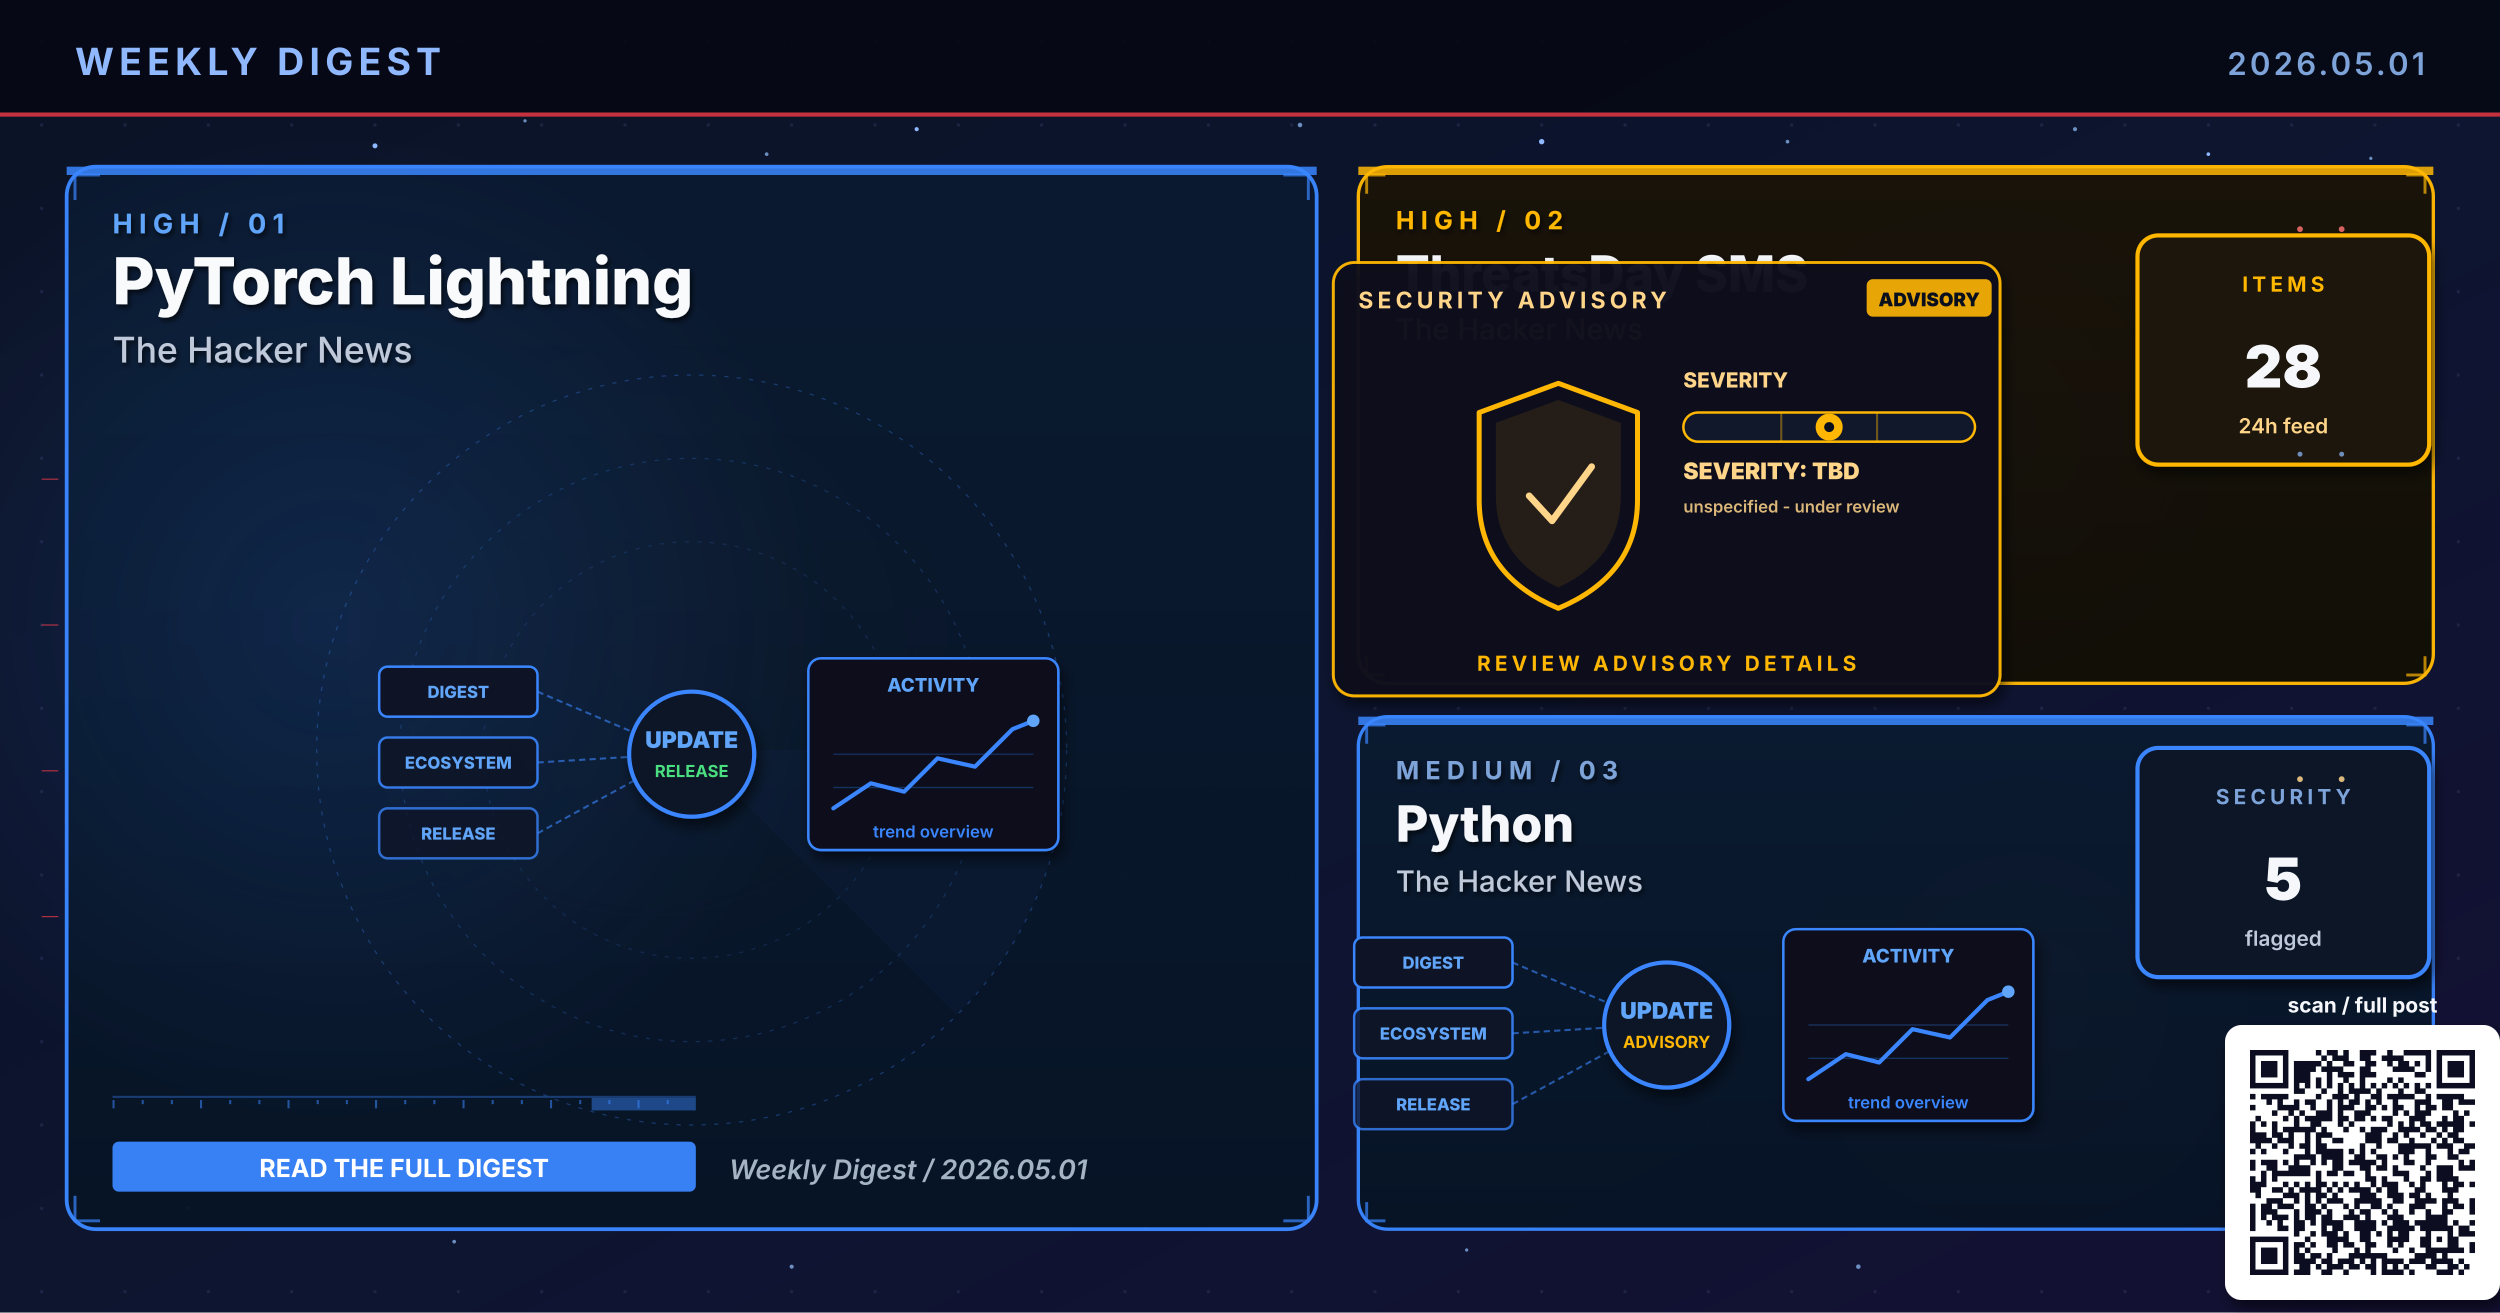
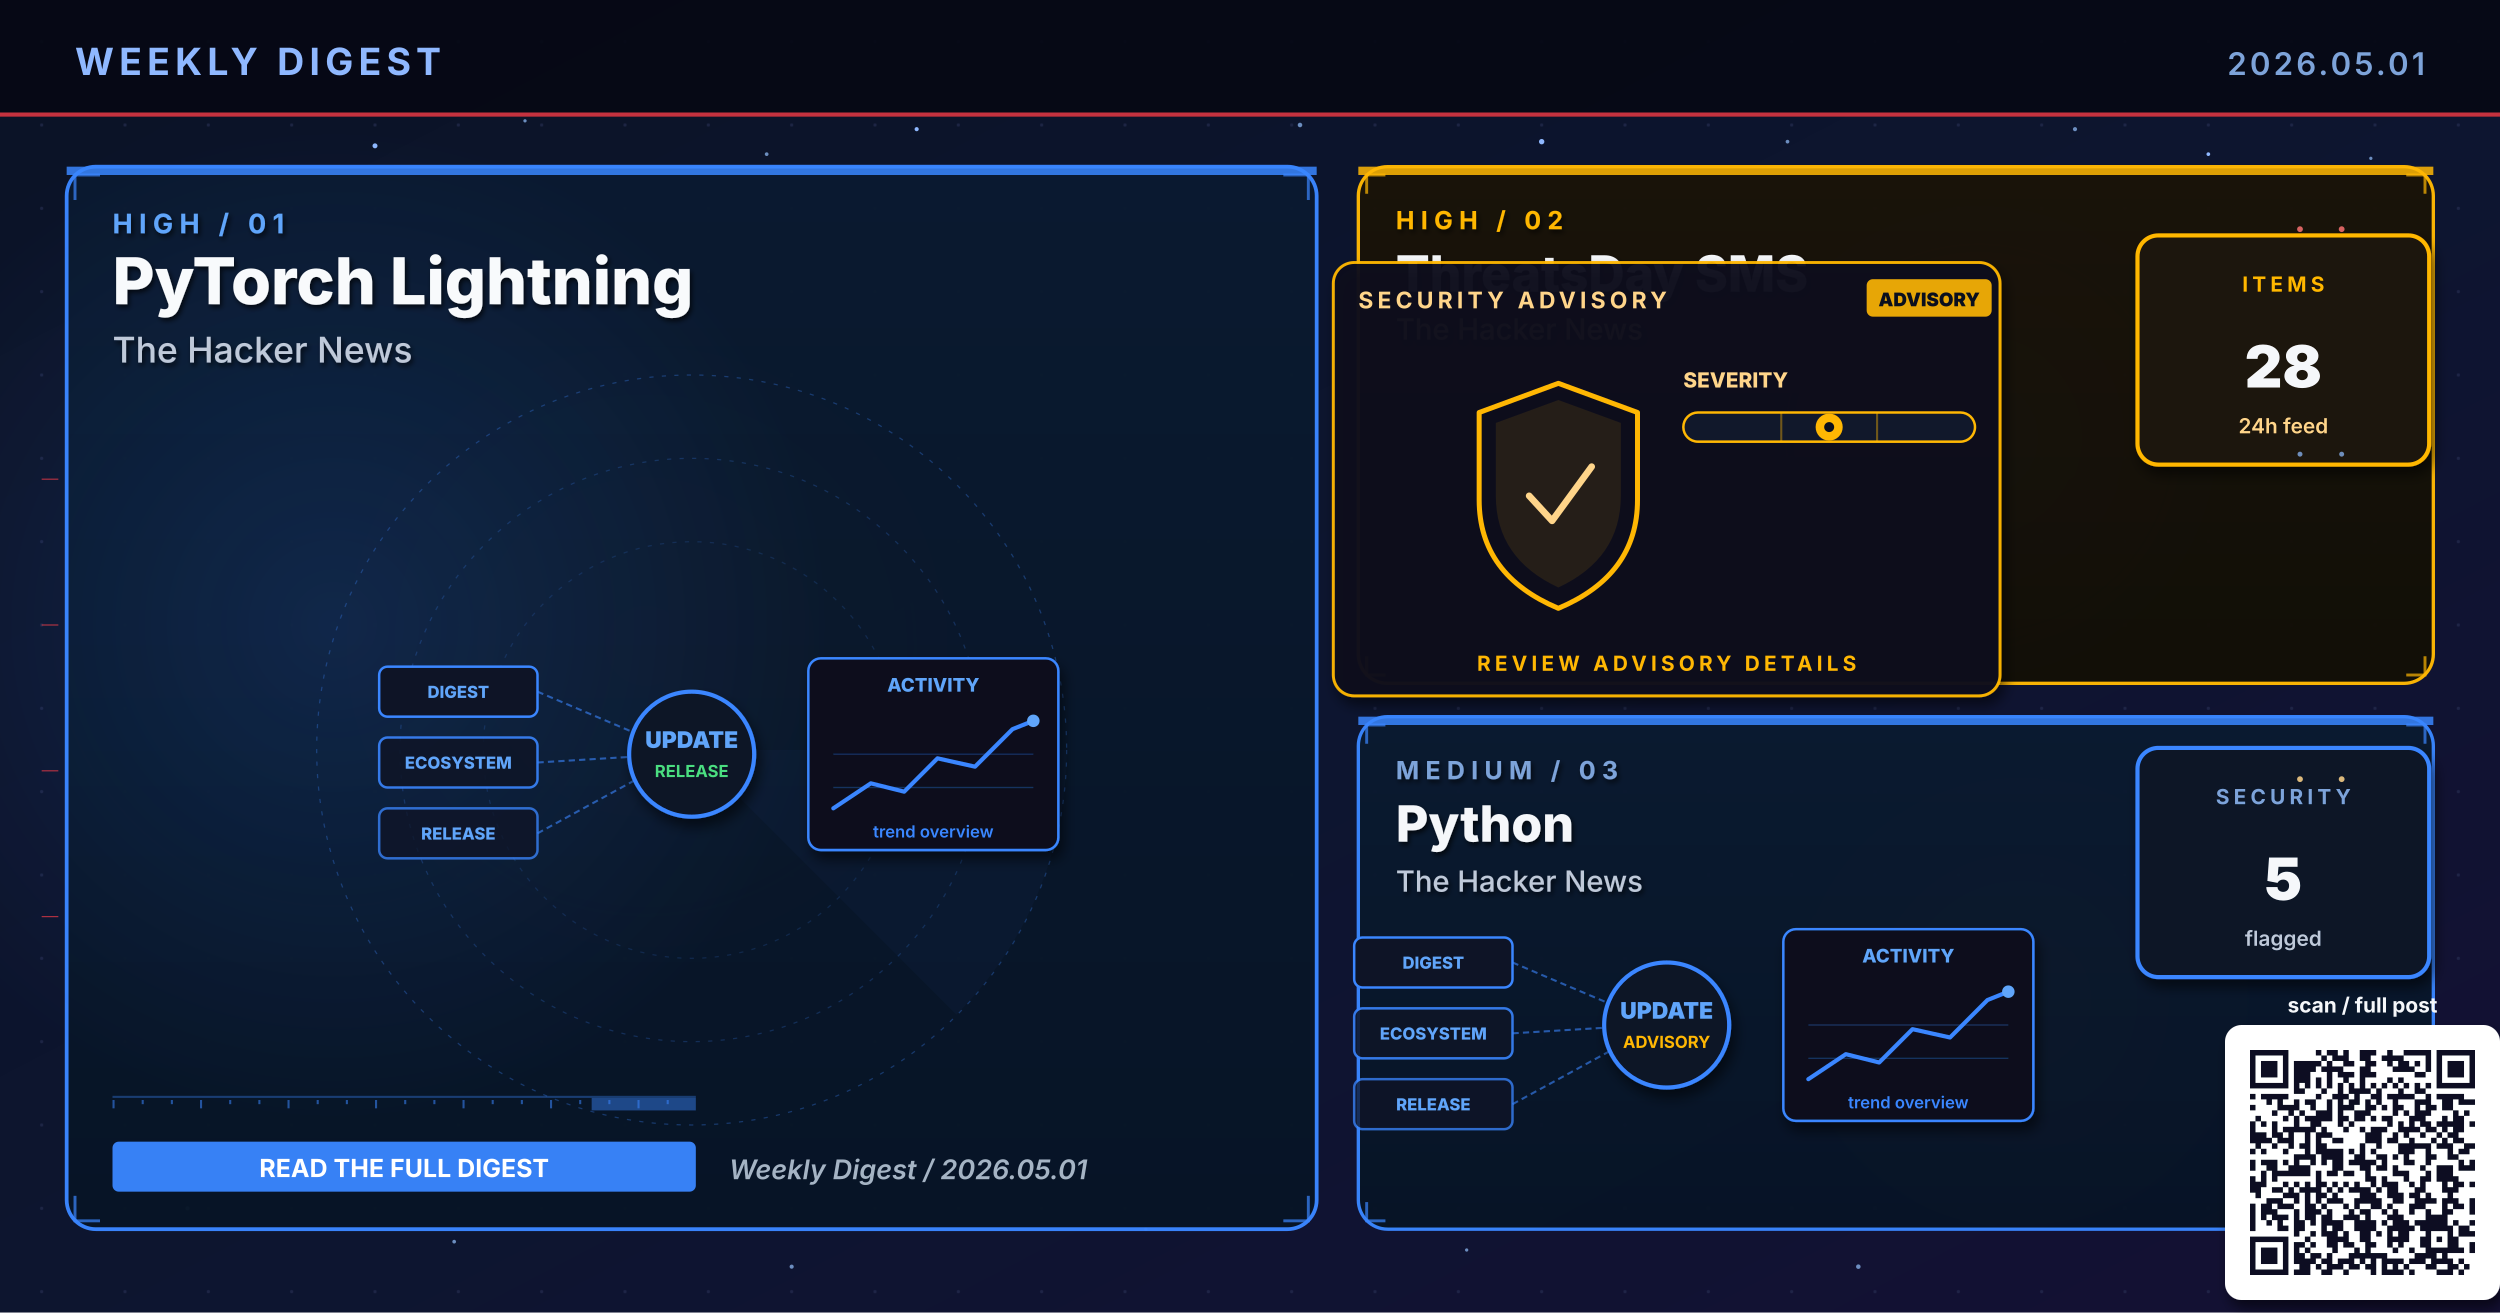
<svg xmlns="http://www.w3.org/2000/svg" viewBox="0 0 1200 630" width="1200" height="630" role="img" aria-label="Weekly digest cover 2026.05.01: PyTorch Lightning, ThreatsDay SMS, Python">
  <defs>
    <linearGradient id="bgSpread" x1="0%" y1="0%" x2="100%" y2="100%">
      <stop offset="0%" stop-color="#0B1326" />
      <stop offset="55%" stop-color="#0D1530" />
      <stop offset="100%" stop-color="#141034" />
    </linearGradient>
    <linearGradient id="heroPanel" x1="0%" y1="0%" x2="0%" y2="100%">
      <stop offset="0%" stop-color="#1A0A08" />
      <stop offset="100%" stop-color="#110608" />
    </linearGradient>
    <linearGradient id="heroPanelBlue" x1="0%" y1="0%" x2="0%" y2="100%">
      <stop offset="0%" stop-color="#0A1A30" />
      <stop offset="100%" stop-color="#071426" />
    </linearGradient>
    <linearGradient id="heroPanelAmber" x1="0%" y1="0%" x2="0%" y2="100%">
      <stop offset="0%" stop-color="#1A1208" />
      <stop offset="100%" stop-color="#120E06" />
    </linearGradient>
    <linearGradient id="heroPanelGreen" x1="0%" y1="0%" x2="0%" y2="100%">
      <stop offset="0%" stop-color="#08160E" />
      <stop offset="100%" stop-color="#04100A" />
    </linearGradient>
    <linearGradient id="heroPanelPurple" x1="0%" y1="0%" x2="0%" y2="100%">
      <stop offset="0%" stop-color="#110629" />
      <stop offset="100%" stop-color="#0A0418" />
    </linearGradient>
    <radialGradient id="hotRed" cx="50%" cy="50%" r="50%">
      <stop offset="0%" stop-color="#E63946" stop-opacity="0.6" />
      <stop offset="100%" stop-color="#E63946" stop-opacity="0" />
    </radialGradient>
    <radialGradient id="hotBlue" cx="50%" cy="50%" r="50%">
      <stop offset="0%" stop-color="#3A86FF" stop-opacity="0.5" />
      <stop offset="100%" stop-color="#3A86FF" stop-opacity="0" />
    </radialGradient>
    <radialGradient id="hotAmber" cx="50%" cy="50%" r="50%">
      <stop offset="0%" stop-color="#FFB703" stop-opacity="0.45" />
      <stop offset="100%" stop-color="#FFB703" stop-opacity="0" />
    </radialGradient>
    <radialGradient id="hotGreen" cx="50%" cy="50%" r="50%">
      <stop offset="0%" stop-color="#4ADE80" stop-opacity="0.45" />
      <stop offset="100%" stop-color="#4ADE80" stop-opacity="0" />
    </radialGradient>
    <radialGradient id="hotPurple" cx="50%" cy="50%" r="50%">
      <stop offset="0%" stop-color="#A78BFA" stop-opacity="0.45" />
      <stop offset="100%" stop-color="#A78BFA" stop-opacity="0" />
    </radialGradient>
    <pattern id="envGrid" x="0" y="0" width="40" height="40" patternUnits="userSpaceOnUse">
      <circle cx="20" cy="20" r="0.8" fill="#2A3256" opacity="0.55" />
    </pattern>
    <filter id="softShadow" x="-10%" y="-10%" width="130%" height="130%">
      <feGaussianBlur in="SourceAlpha" stdDeviation="3" />
      <feOffset dx="2" dy="4" />
      <feComponentTransfer>
        <feFuncA type="linear" slope="0.55" />
      </feComponentTransfer>
      <feMerge>
        <feMergeNode />
        <feMergeNode in="SourceGraphic" />
      </feMerge>
    </filter>
    <filter id="textShadow" x="-10%" y="-10%" width="130%" height="130%">
      <feGaussianBlur in="SourceAlpha" stdDeviation="1.2" />
      <feOffset dx="1" dy="1.5" />
      <feComponentTransfer>
        <feFuncA type="linear" slope="0.7" />
      </feComponentTransfer>
      <feMerge>
        <feMergeNode />
        <feMergeNode in="SourceGraphic" />
      </feMerge>
    </filter>
  </defs>
  <rect width="1200" height="630" fill="url(#bgSpread)" />
  <rect width="1200" height="630" fill="url(#envGrid)" />
  <circle cx="310" cy="310" r="160" fill="url(#hotRed)">
    <animate attributeName="opacity" values="0.6;1;0.6" dur="5.8s" repeatCount="indefinite" />
  </circle>
  <circle cx="950" cy="210" r="120" fill="url(#hotBlue)">
    <animate attributeName="opacity" values="0.45;0.85;0.45" dur="6.4s" repeatCount="indefinite" />
  </circle>
  <circle cx="970" cy="480" r="110" fill="url(#hotAmber)">
    <animate attributeName="opacity" values="0.4;0.75;0.4" dur="7.1s" repeatCount="indefinite" />
  </circle>
  <g fill="#8FB8FF">
    <circle cx="180" cy="70" r="1.2">
      <animate attributeName="opacity" values="0.2;1;0.2" dur="3.4s" repeatCount="indefinite" />
    </circle>
    <circle cx="440" cy="62" r="1">
      <animate attributeName="opacity" values="0.2;0.9;0.2" dur="4.2s" repeatCount="indefinite" />
    </circle>
    <circle cx="740" cy="68" r="1.3">
      <animate attributeName="opacity" values="0.25;1;0.25" dur="3.9s" repeatCount="indefinite" />
    </circle>
    <circle cx="1060" cy="74" r="0.9">
      <animate attributeName="opacity" values="0.2;0.85;0.2" dur="5.1s" repeatCount="indefinite" />
    </circle>
    <circle cx="90" cy="580" r="1">
      <animate attributeName="opacity" values="0.15;0.8;0.15" dur="4.7s" repeatCount="indefinite" />
    </circle>
    <circle cx="550" cy="590" r="0.8">
      <animate attributeName="opacity" values="0.2;0.75;0.2" dur="3.6s" begin="0.5s" repeatCount="indefinite" />
    </circle>
  </g>
  <g fill="#7DA3D9" opacity="0.85">
    <circle cx="252" cy="58" r="0.8">
      <animate attributeName="opacity" values="0.15;0.7;0.15" dur="4.3s" repeatCount="indefinite" />
    </circle>
    <circle cx="368" cy="74" r="0.9">
      <animate attributeName="opacity" values="0.2;0.85;0.2" dur="3.8s" begin="0.4s" repeatCount="indefinite" />
    </circle>
    <circle cx="624" cy="60" r="1.1">
      <animate attributeName="opacity" values="0.25;0.95;0.25" dur="4.5s" repeatCount="indefinite" />
    </circle>
    <circle cx="858" cy="68" r="0.9">
      <animate attributeName="opacity" values="0.2;0.8;0.2" dur="3.6s" begin="0.6s" repeatCount="indefinite" />
    </circle>
    <circle cx="996" cy="62" r="1.0">
      <animate attributeName="opacity" values="0.2;0.9;0.2" dur="4.0s" begin="0.2s" repeatCount="indefinite" />
    </circle>
    <circle cx="1138" cy="76" r="0.8">
      <animate attributeName="opacity" values="0.15;0.7;0.15" dur="5.2s" begin="0.5s" repeatCount="indefinite" />
    </circle>
    <circle cx="218" cy="596" r="0.9">
      <animate attributeName="opacity" values="0.18;0.75;0.18" dur="4.6s" begin="0.3s" repeatCount="indefinite" />
    </circle>
    <circle cx="380" cy="608" r="1.0">
      <animate attributeName="opacity" values="0.2;0.85;0.2" dur="3.9s" begin="0.7s" repeatCount="indefinite" />
    </circle>
    <circle cx="704" cy="600" r="0.8">
      <animate attributeName="opacity" values="0.18;0.7;0.18" dur="4.2s" begin="0.4s" repeatCount="indefinite" />
    </circle>
    <circle cx="892" cy="608" r="1.1">
      <animate attributeName="opacity" values="0.22;0.9;0.22" dur="4.7s" begin="0.6s" repeatCount="indefinite" />
    </circle>
    <circle cx="1078" cy="600" r="0.9">
      <animate attributeName="opacity" values="0.2;0.85;0.2" dur="3.6s" begin="0.8s" repeatCount="indefinite" />
    </circle>
  </g>
  <rect x="0" y="0" width="1200" height="56" fill="#050813" opacity="0.92" />
  <text x="36" y="36" font-family="Inter, Helvetica, Arial, sans-serif" font-size="18" font-weight="700" fill="#8FB8FF" letter-spacing="2.5">WEEKLY DIGEST</text>
  <text x="1164" y="36" font-family="Inter, Helvetica, Arial, sans-serif" font-size="15" font-weight="600" fill="#7DA3D9" letter-spacing="1.5" text-anchor="end">2026.05.01</text>
  <rect x="0" y="54" width="1200" height="2" fill="#E63946" opacity="0.85">
    <animate attributeName="opacity" values="0.4;1;0.4" dur="4.8s" repeatCount="indefinite" />
  </rect>
  <rect x="32" y="80" width="600" height="510" rx="14" ry="14" fill="url(#heroPanelBlue)" stroke="#3A86FF" stroke-width="1.8" opacity="0.98" />
  <circle cx="160" cy="300" r="240" fill="url(#hotBlue)" opacity="0.28" />
  <rect x="32" y="80" width="600" height="4" fill="#3A86FF" opacity="0.85">
    <animate attributeName="opacity" values="0.5;1;0.5" dur="3.4s" repeatCount="indefinite" />
  </rect>
  <g filter="url(#textShadow)">
    <text x="54" y="112" font-family="Inter, Helvetica, Arial, sans-serif" font-size="13" font-weight="700" fill="#60A5FA" letter-spacing="3">HIGH  /  01</text>
    <text x="54" y="146" font-family="Inter, Helvetica, Arial, sans-serif" font-size="31" font-weight="800" fill="#F8FAFC">PyTorch Lightning</text>
    <text x="54" y="174" font-family="Inter, Helvetica, Arial, sans-serif" font-size="17" font-weight="500" fill="#BFC9D9">The Hacker News</text>
  </g>
  <g transform="translate(332,360)" opacity="0.32">
    <circle r="180" fill="none" stroke="#3A86FF" stroke-width="0.6" stroke-dasharray="2 4" />
    <circle r="140" fill="none" stroke="#3A86FF" stroke-width="0.6" stroke-dasharray="2 4" opacity="0.7" />
    <circle r="100" fill="none" stroke="#3A86FF" stroke-width="0.6" stroke-dasharray="2 4" opacity="0.5" />
    <g>
      <path d="M0 0 L180 0 A180 180 0 0 1 127 127 Z" fill="#3A86FF" opacity="0.10" />
      <animateTransform attributeName="transform" type="rotate" from="0" to="360" dur="14s" repeatCount="indefinite" />
    </g>
  </g>
  <g stroke="#3A86FF" stroke-width="1.4" fill="none" opacity="0.7">
    <path d="M36 96 L36 84 L48 84" />
    <path d="M616 84 L628 84 L628 96" />
    <path d="M36 574 L36 586 L48 586" />
    <path d="M616 586 L628 586 L628 574" />
  </g>
  <g>
    <rect x="54" y="526" width="280" height="1" fill="#3A86FF" opacity="0.35" />
    <rect x="54" y="528" width="1" height="4" fill="#3A86FF" opacity="0.55" />
    <rect x="68" y="528" width="1" height="2" fill="#3A86FF" opacity="0.55" />
    <rect x="82" y="528" width="1" height="2" fill="#3A86FF" opacity="0.55" />
    <rect x="96" y="528" width="1" height="4" fill="#3A86FF" opacity="0.55" />
    <rect x="110" y="528" width="1" height="2" fill="#3A86FF" opacity="0.55" />
    <rect x="124" y="528" width="1" height="2" fill="#3A86FF" opacity="0.55" />
    <rect x="138" y="528" width="1" height="4" fill="#3A86FF" opacity="0.55" />
    <rect x="152" y="528" width="1" height="2" fill="#3A86FF" opacity="0.55" />
    <rect x="166" y="528" width="1" height="2" fill="#3A86FF" opacity="0.55" />
    <rect x="180" y="528" width="1" height="4" fill="#3A86FF" opacity="0.55" />
    <rect x="194" y="528" width="1" height="2" fill="#3A86FF" opacity="0.55" />
    <rect x="208" y="528" width="1" height="2" fill="#3A86FF" opacity="0.55" />
    <rect x="222" y="528" width="1" height="4" fill="#3A86FF" opacity="0.55" />
    <rect x="236" y="528" width="1" height="2" fill="#3A86FF" opacity="0.55" />
    <rect x="250" y="528" width="1" height="2" fill="#3A86FF" opacity="0.55" />
    <rect x="264" y="528" width="1" height="4" fill="#3A86FF" opacity="0.55" />
    <rect x="278" y="528" width="1" height="2" fill="#3A86FF" opacity="0.55" />
    <rect x="292" y="528" width="1" height="2" fill="#3A86FF" opacity="0.55" />
    <rect x="306" y="528" width="1" height="4" fill="#3A86FF" opacity="0.55" />
    <rect x="320" y="528" width="1" height="2" fill="#3A86FF" opacity="0.55" />
    <rect x="284" y="527" width="50" height="6" fill="#3A86FF" opacity="0.45">
      <animate attributeName="x" values="54;284;54" dur="6.4s" repeatCount="indefinite" />
      <animate attributeName="opacity" values="0.2;0.7;0.2" dur="6.4s" repeatCount="indefinite" />
    </rect>
  </g>
  <g transform="translate(332,360)">
    <g font-family="Inter, monospace" font-size="8" font-weight="800">
      <g transform="translate(-150,-40)">
        <rect x="0" y="0" width="76" height="24" rx="4" fill="#0E1426" stroke="#3A86FF" stroke-width="1.2" />
        <text x="38" y="15" text-anchor="middle" fill="#60A5FA">DIGEST</text>
      </g>
      <g transform="translate(-150,-6)">
        <rect x="0" y="0" width="76" height="24" rx="4" fill="#0E1426" stroke="#3A86FF" stroke-width="1.2" opacity="0.88" />
        <text x="38" y="15" text-anchor="middle" fill="#60A5FA">ECOSYSTEM</text>
      </g>
      <g transform="translate(-150,28)">
        <rect x="0" y="0" width="76" height="24" rx="4" fill="#0E1426" stroke="#3A86FF" stroke-width="1.2" opacity="0.76" />
        <text x="38" y="15" text-anchor="middle" fill="#60A5FA">RELEASE</text>
      </g>
    </g>
    <g stroke="#3A86FF" stroke-width="1" stroke-dasharray="3 2" fill="none" opacity="0.6">
      <line x1="-74" y1="-28" x2="-8" y2="0" />
      <line x1="-74" y1="6" x2="-8" y2="2" />
      <line x1="-74" y1="40" x2="-8" y2="4" />
    </g>
    <g fill="#60A5FA">
      <circle r="2">
        <animateMotion path="M-74 -28 L-8 0" dur="2.2s" repeatCount="indefinite" />
      </circle>
      <circle r="2">
        <animateMotion path="M-74 6 L-8 2" dur="2s" begin="0.4s" repeatCount="indefinite" />
      </circle>
      <circle r="2">
        <animateMotion path="M-74 40 L-8 4" dur="2.4s" begin="0.8s" repeatCount="indefinite" />
      </circle>
    </g>
    <circle cx="0" cy="2" r="30" fill="#0A1326" stroke="#3A86FF" stroke-width="2" filter="url(#softShadow)">
      <animate attributeName="r" values="28;33;28" dur="3.4s" repeatCount="indefinite" />
    </circle>
    <text x="0" y="-1" text-anchor="middle" font-family="Inter, monospace" font-size="11" font-weight="900" fill="#60A5FA">UPDATE</text>
    <text x="0" y="13" text-anchor="middle" font-family="Inter, monospace" font-size="8" font-weight="700" fill="#4ADE80">RELEASE</text>
    <g transform="translate(56,-44)" filter="url(#softShadow)">
      <rect x="0" y="0" width="120" height="92" rx="6" fill="#0A0F1E" stroke="#3A86FF" stroke-width="1.2" />
      <text x="60" y="16" text-anchor="middle" font-family="Inter, monospace" font-size="9" font-weight="800" fill="#60A5FA">ACTIVITY</text>
      <polyline points="12,72 30,60 46,64 62,48 80,52 98,34 108,30" fill="none" stroke="#3A86FF" stroke-width="2" stroke-linecap="round" stroke-linejoin="round" />
      <circle cx="108" cy="30" r="3" fill="#60A5FA">
        <animate attributeName="opacity" values="0.5;1;0.5" dur="2s" repeatCount="indefinite" />
      </circle>
      <g stroke="#3A86FF" stroke-width="0.6" opacity="0.3">
        <line x1="12" y1="46" x2="108" y2="46" />
        <line x1="12" y1="62" x2="108" y2="62" />
      </g>
      <text x="60" y="86" text-anchor="middle" font-family="Inter, monospace" font-size="8" font-weight="600" fill="#3A86FF">trend overview</text>
    </g>
  </g>
  <g transform="translate(54,548)">
    <rect x="0" y="0" width="280" height="24" rx="3" fill="#3A86FF" opacity="0.95" />
    <text x="140" y="17" text-anchor="middle" font-family="Inter, Helvetica, Arial, sans-serif" font-size="12" font-weight="700" fill="#FFFFFF">READ THE FULL DIGEST</text>
  </g>
  <text x="350" y="566" font-family="Inter, Helvetica, Arial, sans-serif" font-size="13" font-weight="600" fill="#A5B4C4" font-style="italic">Weekly Digest  /  2026.05.01</text>
  <rect x="652" y="80" width="516" height="248" rx="14" ry="14" fill="url(#heroPanelAmber)" stroke="#FFB703" stroke-width="1.6" opacity="0.97" />
  <rect x="652" y="80" width="516" height="4" fill="#FFB703" opacity="0.85">
    <animate attributeName="opacity" values="0.5;1;0.5" dur="4.2s" repeatCount="indefinite" />
  </rect>
  <g filter="url(#textShadow)">
    <text x="670" y="110" font-family="Inter, Helvetica, Arial, sans-serif" font-size="12" font-weight="700" fill="#FFB703" letter-spacing="3">HIGH  /  02</text>
    <text x="670" y="140" font-family="Inter, Helvetica, Arial, sans-serif" font-size="24" font-weight="800" fill="#F5F7FA">ThreatsDay SMS</text>
    <text x="670" y="163" font-family="Inter, Helvetica, Arial, sans-serif" font-size="14" font-weight="500" fill="#FFD58A">The Hacker News</text>
  </g>
  <g stroke="#FFB703" stroke-width="1.4" fill="none" opacity="0.7">
    <path d="M656 93 L656 84 L665 84" />
    <path d="M1155 84 L1164 84 L1164 93" />
    <path d="M656 315 L656 324 L665 324" />
    <path d="M1155 324 L1164 324 L1164 315" />
  </g>
  <g transform="translate(800,230)">
    <g filter="url(#softShadow)">
      <rect x="-160" y="-104" width="320" height="208" rx="10" fill="#0A0F1E" stroke="#FFB703" stroke-width="1.4" opacity="0.95" />
    </g>
    <text x="-148" y="-82" font-family="Inter, Helvetica, Arial, sans-serif" font-size="11" font-weight="700" fill="#FFD58A" letter-spacing="2">SECURITY ADVISORY</text>
    <g transform="translate(96,-96)">
      <rect x="0" y="0" width="60" height="18" rx="3" fill="#FFB703" opacity="0.9" />
      <text x="30" y="13" text-anchor="middle" font-family="Inter, monospace" font-size="9" font-weight="900" fill="#0A0F1E">ADVISORY</text>
    </g>
    <g transform="translate(-92,-46)">
      <path d="M40 0 L78 14 L78 56 Q78 92 40 108 Q2 92 2 56 L2 14 Z" fill="none" stroke="#FFB703" stroke-width="2.4" stroke-linejoin="round">
        <animate attributeName="stroke-opacity" values="0.6;1;0.6" dur="3.2s" repeatCount="indefinite" />
      </path>
      <path d="M40 8 L70 19 L70 54 Q70 84 40 98 Q10 84 10 54 L10 19 Z" fill="#FFB703" opacity="0.10" />
      <path d="M26 54 L37 66 L56 40" fill="none" stroke="#FFD58A" stroke-width="3.2" stroke-linecap="round" stroke-linejoin="round">
        <animate attributeName="stroke-opacity" values="0.5;1;0.5" dur="2.4s" repeatCount="indefinite" />
      </path>
    </g>
    <g transform="translate(8,-44)">
      <text x="0" y="0" font-family="Inter, monospace" font-size="10" font-weight="800" fill="#FFD58A">SEVERITY</text>
      <rect x="0" y="12" width="140" height="14" rx="7" fill="#11182B" stroke="#FFB703" stroke-width="1.2" />
      <g stroke="#FFB703" stroke-width="1" opacity="0.4">
        <line x1="47" y1="12" x2="47" y2="26" />
        <line x1="93" y1="12" x2="93" y2="26" />
      </g>
      <g transform="translate(70,19)">
        <circle cx="0" cy="0" r="6.5" fill="#FFB703">
          <animate attributeName="opacity" values="0.7;1;0.7" dur="2.2s" repeatCount="indefinite" />
        </circle>
        <circle cx="0" cy="0" r="2.4" fill="#0A0F1E" />
      </g>
-       <text x="0" y="44" font-family="Inter, monospace" font-size="11" font-weight="900" fill="#FFD58A">SEVERITY: TBD</text>
-       <text x="0" y="60" font-family="Inter, monospace" font-size="8" font-weight="600" fill="#FFD58A" opacity="0.85">unspecified - under review</text>
    </g>
    <text x="0" y="92" text-anchor="middle" font-family="Inter, Helvetica, Arial, sans-serif" font-size="10" font-weight="700" fill="#FFB703" letter-spacing="2">REVIEW ADVISORY DETAILS</text>
  </g>
  <g transform="translate(1094,168)" filter="url(#softShadow)">
    <rect x="-68" y="-55" width="140" height="110" rx="10" fill="#1A1208" stroke="#FFB703" stroke-width="2" />
    <text x="2" y="-28" text-anchor="middle" font-family="Inter, Helvetica, Arial, sans-serif" font-size="10" font-weight="700" letter-spacing="2" fill="#FFB703">ITEMS</text>
    <text x="2" y="18" text-anchor="middle" font-family="Inter, Helvetica, Arial, sans-serif" font-size="28" font-weight="900" fill="#F5F7FA">28</text>
    <text x="2" y="40" text-anchor="middle" font-family="Inter, Helvetica, Arial, sans-serif" font-size="10" font-weight="600" fill="#FFD58A">24h feed</text>
  </g>
  <rect x="652" y="344" width="516" height="246" rx="14" ry="14" fill="url(#heroPanelBlue)" stroke="#3A86FF" stroke-width="1.6" opacity="0.97" />
  <rect x="652" y="344" width="516" height="4" fill="#3A86FF" opacity="0.85">
    <animate attributeName="opacity" values="0.5;1;0.5" dur="4.8s" repeatCount="indefinite" />
  </rect>
  <g filter="url(#textShadow)">
    <text x="670" y="374" font-family="Inter, Helvetica, Arial, sans-serif" font-size="12" font-weight="700" fill="#7DA3D9" letter-spacing="3">MEDIUM  /  03</text>
    <text x="670" y="404" font-family="Inter, Helvetica, Arial, sans-serif" font-size="24" font-weight="800" fill="#F5F7FA">Python</text>
    <text x="670" y="428" font-family="Inter, Helvetica, Arial, sans-serif" font-size="14" font-weight="500" fill="#BFC9D9">The Hacker News</text>
  </g>
  <g stroke="#3A86FF" stroke-width="1.4" fill="none" opacity="0.7">
    <path d="M656 357 L656 348 L665 348" />
    <path d="M1155 348 L1164 348 L1164 357" />
    <path d="M656 577 L656 586 L665 586" />
    <path d="M1155 586 L1164 586 L1164 577" />
  </g>
  <g transform="translate(800,490)">
    <g font-family="Inter, monospace" font-size="8" font-weight="800">
      <g transform="translate(-150,-40)">
        <rect x="0" y="0" width="76" height="24" rx="4" fill="#0E1426" stroke="#3A86FF" stroke-width="1.2" />
        <text x="38" y="15" text-anchor="middle" fill="#60A5FA">DIGEST</text>
      </g>
      <g transform="translate(-150,-6)">
        <rect x="0" y="0" width="76" height="24" rx="4" fill="#0E1426" stroke="#3A86FF" stroke-width="1.2" opacity="0.88" />
        <text x="38" y="15" text-anchor="middle" fill="#60A5FA">ECOSYSTEM</text>
      </g>
      <g transform="translate(-150,28)">
        <rect x="0" y="0" width="76" height="24" rx="4" fill="#0E1426" stroke="#3A86FF" stroke-width="1.2" opacity="0.76" />
        <text x="38" y="15" text-anchor="middle" fill="#60A5FA">RELEASE</text>
      </g>
    </g>
    <g stroke="#3A86FF" stroke-width="1" stroke-dasharray="3 2" fill="none" opacity="0.6">
      <line x1="-74" y1="-28" x2="-8" y2="0" />
      <line x1="-74" y1="6" x2="-8" y2="2" />
      <line x1="-74" y1="40" x2="-8" y2="4" />
    </g>
    <g fill="#60A5FA">
      <circle r="2">
        <animateMotion path="M-74 -28 L-8 0" dur="2.2s" repeatCount="indefinite" />
      </circle>
      <circle r="2">
        <animateMotion path="M-74 6 L-8 2" dur="2s" begin="0.4s" repeatCount="indefinite" />
      </circle>
      <circle r="2">
        <animateMotion path="M-74 40 L-8 4" dur="2.4s" begin="0.8s" repeatCount="indefinite" />
      </circle>
    </g>
    <circle cx="0" cy="2" r="30" fill="#0A1326" stroke="#3A86FF" stroke-width="2" filter="url(#softShadow)">
      <animate attributeName="r" values="28;33;28" dur="3.4s" repeatCount="indefinite" />
    </circle>
    <text x="0" y="-1" text-anchor="middle" font-family="Inter, monospace" font-size="11" font-weight="900" fill="#60A5FA">UPDATE</text>
    <text x="0" y="13" text-anchor="middle" font-family="Inter, monospace" font-size="8" font-weight="700" fill="#FFB703">ADVISORY</text>
    <g transform="translate(56,-44)" filter="url(#softShadow)">
      <rect x="0" y="0" width="120" height="92" rx="6" fill="#0A0F1E" stroke="#3A86FF" stroke-width="1.2" />
      <text x="60" y="16" text-anchor="middle" font-family="Inter, monospace" font-size="9" font-weight="800" fill="#60A5FA">ACTIVITY</text>
      <polyline points="12,72 30,60 46,64 62,48 80,52 98,34 108,30" fill="none" stroke="#3A86FF" stroke-width="2" stroke-linecap="round" stroke-linejoin="round" />
      <circle cx="108" cy="30" r="3" fill="#60A5FA">
        <animate attributeName="opacity" values="0.5;1;0.5" dur="2s" repeatCount="indefinite" />
      </circle>
      <g stroke="#3A86FF" stroke-width="0.6" opacity="0.3">
        <line x1="12" y1="46" x2="108" y2="46" />
        <line x1="12" y1="62" x2="108" y2="62" />
      </g>
      <text x="60" y="86" text-anchor="middle" font-family="Inter, monospace" font-size="8" font-weight="600" fill="#3A86FF">trend overview</text>
    </g>
  </g>
  <g transform="translate(1094,414)" filter="url(#softShadow)">
    <rect x="-68" y="-55" width="140" height="110" rx="10" fill="#071426" stroke="#3A86FF" stroke-width="2" />
    <text x="2" y="-28" text-anchor="middle" font-family="Inter, Helvetica, Arial, sans-serif" font-size="10" font-weight="700" letter-spacing="2" fill="#7DA3D9">SECURITY</text>
    <text x="2" y="18" text-anchor="middle" font-family="Inter, Helvetica, Arial, sans-serif" font-size="28" font-weight="900" fill="#F5F7FA">5</text>
    <text x="2" y="40" text-anchor="middle" font-family="Inter, Helvetica, Arial, sans-serif" font-size="10" font-weight="600" fill="#BFC9D9">flagged</text>
  </g>
  <g opacity="0.85">
    <g fill="#F87171">
      <circle cx="1104" cy="110" r="1.4">
        <animate attributeName="opacity" values="0.2;1;0.2" dur="1.8s" repeatCount="indefinite" />
      </circle>
      <circle cx="1124" cy="110" r="1.4">
        <animate attributeName="opacity" values="0.2;1;0.2" dur="1.4s" begin="0.3s" repeatCount="indefinite" />
      </circle>
    </g>
    <g fill="#7DA3D9">
      <circle cx="1104" cy="218" r="1.2">
        <animate attributeName="opacity" values="0.2;1;0.2" dur="2s" repeatCount="indefinite" />
      </circle>
      <circle cx="1124" cy="218" r="1.2">
        <animate attributeName="opacity" values="0.2;1;0.2" dur="1.6s" begin="0.4s" repeatCount="indefinite" />
      </circle>
    </g>
    <g fill="#FFD58A">
      <circle cx="1104" cy="374" r="1.4">
        <animate attributeName="opacity" values="0.2;1;0.2" dur="1.8s" repeatCount="indefinite" />
      </circle>
      <circle cx="1124" cy="374" r="1.4">
        <animate attributeName="opacity" values="0.2;1;0.2" dur="1.6s" begin="0.3s" repeatCount="indefinite" />
      </circle>
    </g>
    <g stroke="#E63946" stroke-width="0.5" fill="none">
      <path d="M20 230 L28 230">
        <animate attributeName="stroke-opacity" values="0;0.7;0" dur="2s" repeatCount="indefinite" />
      </path>
      <path d="M20 300 L28 300">
        <animate attributeName="stroke-opacity" values="0;0.7;0" dur="2.3s" begin="0.3s" repeatCount="indefinite" />
      </path>
      <path d="M20 370 L28 370">
        <animate attributeName="stroke-opacity" values="0;0.7;0" dur="1.9s" begin="0.6s" repeatCount="indefinite" />
      </path>
      <path d="M20 440 L28 440">
        <animate attributeName="stroke-opacity" values="0;0.7;0" dur="2.1s" begin="0.9s" repeatCount="indefinite" />
      </path>
    </g>
  </g>
  <g transform="translate(1080,504)" filter="url(#softShadow)">
    <rect x="-12" y="-12" width="132" height="132" rx="8" fill="#FFFFFF" />
    <path fill="#0A1020" d="M0.0 0.0h18.439v2.634h-18.439z M31.61 0.0h2.634v2.634h-2.634z M36.878 0.0h5.268v2.634h-5.268z M44.78 0.0h2.634v2.634h-2.634z M52.683 0.0h7.902v2.634h-7.902z M65.854 0.0h2.634v2.634h-2.634z M73.756 0.0h13.171v2.634h-13.171z M89.561 0.0h18.439v2.634h-18.439z M0.0 2.634h2.634v2.634h-2.634z M15.805 2.634h2.634v2.634h-2.634z M34.244 2.634h2.634v2.634h-2.634z M39.512 2.634h7.902v2.634h-7.902z M52.683 2.634h5.268v2.634h-5.268z M63.22 2.634h10.537v2.634h-10.537z M84.293 2.634h2.634v2.634h-2.634z M89.561 2.634h2.634v2.634h-2.634z M105.366 2.634h2.634v2.634h-2.634z M0.0 5.268h2.634v2.634h-2.634z M5.268 5.268h7.902v2.634h-7.902z M15.805 5.268h2.634v2.634h-2.634z M21.073 5.268h13.171v2.634h-13.171z M36.878 5.268h2.634v2.634h-2.634z M44.78 5.268h5.268v2.634h-5.268z M55.317 5.268h5.268v2.634h-5.268z M65.854 5.268h2.634v2.634h-2.634z M71.122 5.268h5.268v2.634h-5.268z M79.024 5.268h2.634v2.634h-2.634z M84.293 5.268h2.634v2.634h-2.634z M89.561 5.268h2.634v2.634h-2.634z M94.829 5.268h7.902v2.634h-7.902z M105.366 5.268h2.634v2.634h-2.634z M0.0 7.902h2.634v2.634h-2.634z M5.268 7.902h7.902v2.634h-7.902z M15.805 7.902h2.634v2.634h-2.634z M21.073 7.902h10.537v2.634h-10.537z M34.244 7.902h10.537v2.634h-10.537z M52.683 7.902h5.268v2.634h-5.268z M68.488 7.902h10.537v2.634h-10.537z M84.293 7.902h2.634v2.634h-2.634z M89.561 7.902h2.634v2.634h-2.634z M94.829 7.902h7.902v2.634h-7.902z M105.366 7.902h2.634v2.634h-2.634z M0.0 10.537h2.634v2.634h-2.634z M5.268 10.537h7.902v2.634h-7.902z M15.805 10.537h2.634v2.634h-2.634z M21.073 10.537h7.902v2.634h-7.902z M36.878 10.537h2.634v2.634h-2.634z M42.146 10.537h7.902v2.634h-7.902z M52.683 10.537h7.902v2.634h-7.902z M79.024 10.537h5.268v2.634h-5.268z M89.561 10.537h2.634v2.634h-2.634z M94.829 10.537h7.902v2.634h-7.902z M105.366 10.537h2.634v2.634h-2.634z M0.0 13.171h2.634v2.634h-2.634z M15.805 13.171h2.634v2.634h-2.634z M21.073 13.171h7.902v2.634h-7.902z M31.61 13.171h2.634v2.634h-2.634z M36.878 13.171h2.634v2.634h-2.634z M44.78 13.171h2.634v2.634h-2.634z M52.683 13.171h2.634v2.634h-2.634z M65.854 13.171h2.634v2.634h-2.634z M71.122 13.171h2.634v2.634h-2.634z M89.561 13.171h2.634v2.634h-2.634z M105.366 13.171h2.634v2.634h-2.634z M0.0 15.805h18.439v2.634h-18.439z M21.073 15.805h2.634v2.634h-2.634z M26.341 15.805h2.634v2.634h-2.634z M31.61 15.805h2.634v2.634h-2.634z M36.878 15.805h2.634v2.634h-2.634z M42.146 15.805h2.634v2.634h-2.634z M47.415 15.805h2.634v2.634h-2.634z M52.683 15.805h2.634v2.634h-2.634z M57.951 15.805h2.634v2.634h-2.634z M63.22 15.805h2.634v2.634h-2.634z M68.488 15.805h2.634v2.634h-2.634z M73.756 15.805h2.634v2.634h-2.634z M79.024 15.805h2.634v2.634h-2.634z M84.293 15.805h2.634v2.634h-2.634z M89.561 15.805h18.439v2.634h-18.439z M21.073 18.439h5.268v2.634h-5.268z M34.244 18.439h2.634v2.634h-2.634z M42.146 18.439h2.634v2.634h-2.634z M47.415 18.439h10.537v2.634h-10.537z M60.585 18.439h2.634v2.634h-2.634z M71.122 18.439h2.634v2.634h-2.634z M79.024 18.439h5.268v2.634h-5.268z M0.0 21.073h2.634v2.634h-2.634z M5.268 21.073h13.171v2.634h-13.171z M31.61 21.073h2.634v2.634h-2.634z M39.512 21.073h7.902v2.634h-7.902z M50.049 21.073h2.634v2.634h-2.634z M57.951 21.073h5.268v2.634h-5.268z M65.854 21.073h13.171v2.634h-13.171z M84.293 21.073h2.634v2.634h-2.634z M89.561 21.073h13.171v2.634h-13.171z M7.902 23.707h2.634v2.634h-2.634z M13.171 23.707h2.634v2.634h-2.634z M21.073 23.707h2.634v2.634h-2.634z M26.341 23.707h5.268v2.634h-5.268z M36.878 23.707h2.634v2.634h-2.634z M42.146 23.707h2.634v2.634h-2.634z M47.415 23.707h5.268v2.634h-5.268z M55.317 23.707h2.634v2.634h-2.634z M60.585 23.707h2.634v2.634h-2.634z M68.488 23.707h2.634v2.634h-2.634z M79.024 23.707h7.902v2.634h-7.902z M92.195 23.707h5.268v2.634h-5.268z M100.098 23.707h7.902v2.634h-7.902z M0.0 26.341h2.634v2.634h-2.634z M13.171 26.341h10.537v2.634h-10.537z M28.976 26.341h2.634v2.634h-2.634z M36.878 26.341h2.634v2.634h-2.634z M42.146 26.341h7.902v2.634h-7.902z M55.317 26.341h5.268v2.634h-5.268z M63.22 26.341h2.634v2.634h-2.634z M68.488 26.341h5.268v2.634h-5.268z M79.024 26.341h2.634v2.634h-2.634z M84.293 26.341h5.268v2.634h-5.268z M92.195 26.341h5.268v2.634h-5.268z M10.537 28.976h2.634v2.634h-2.634z M18.439 28.976h2.634v2.634h-2.634z M23.707 28.976h2.634v2.634h-2.634z M31.61 28.976h7.902v2.634h-7.902z M42.146 28.976h2.634v2.634h-2.634z M50.049 28.976h7.902v2.634h-7.902z M68.488 28.976h2.634v2.634h-2.634z M73.756 28.976h2.634v2.634h-2.634z M79.024 28.976h7.902v2.634h-7.902z M97.463 28.976h2.634v2.634h-2.634z M102.732 28.976h2.634v2.634h-2.634z M2.634 31.61h2.634v2.634h-2.634z M15.805 31.61h2.634v2.634h-2.634z M21.073 31.61h2.634v2.634h-2.634z M26.341 31.61h13.171v2.634h-13.171z M42.146 31.61h5.268v2.634h-5.268z M50.049 31.61h5.268v2.634h-5.268z M57.951 31.61h2.634v2.634h-2.634z M63.22 31.61h5.268v2.634h-5.268z M76.39 31.61h7.902v2.634h-7.902z M92.195 31.61h2.634v2.634h-2.634z M97.463 31.61h5.268v2.634h-5.268z M0.0 34.244h2.634v2.634h-2.634z M5.268 34.244h2.634v2.634h-2.634z M10.537 34.244h2.634v2.634h-2.634z M21.073 34.244h2.634v2.634h-2.634z M28.976 34.244h5.268v2.634h-5.268z M42.146 34.244h2.634v2.634h-2.634z M47.415 34.244h2.634v2.634h-2.634z M65.854 34.244h2.634v2.634h-2.634z M71.122 34.244h2.634v2.634h-2.634z M76.39 34.244h2.634v2.634h-2.634z M81.659 34.244h5.268v2.634h-5.268z M89.561 34.244h13.171v2.634h-13.171z M105.366 34.244h2.634v2.634h-2.634z M0.0 36.878h2.634v2.634h-2.634z M10.537 36.878h2.634v2.634h-2.634z M15.805 36.878h15.805v2.634h-15.805z M34.244 36.878h2.634v2.634h-2.634z M44.78 36.878h2.634v2.634h-2.634z M52.683 36.878h2.634v2.634h-2.634z M57.951 36.878h7.902v2.634h-7.902z M71.122 36.878h10.537v2.634h-10.537z M84.293 36.878h5.268v2.634h-5.268z M92.195 36.878h2.634v2.634h-2.634z M97.463 36.878h5.268v2.634h-5.268z M0.0 39.512h7.902v2.634h-7.902z M10.537 39.512h5.268v2.634h-5.268z M18.439 39.512h2.634v2.634h-2.634z M26.341 39.512h2.634v2.634h-2.634z M31.61 39.512h7.902v2.634h-7.902z M55.317 39.512h7.902v2.634h-7.902z M68.488 39.512h2.634v2.634h-2.634z M73.756 39.512h2.634v2.634h-2.634z M81.659 39.512h2.634v2.634h-2.634z M89.561 39.512h2.634v2.634h-2.634z M94.829 39.512h5.268v2.634h-5.268z M0.0 42.146h10.537v2.634h-10.537z M13.171 42.146h7.902v2.634h-7.902z M26.341 42.146h2.634v2.634h-2.634z M31.61 42.146h2.634v2.634h-2.634z M39.512 42.146h5.268v2.634h-5.268z M55.317 42.146h7.902v2.634h-7.902z M65.854 42.146h5.268v2.634h-5.268z M76.39 42.146h2.634v2.634h-2.634z M86.927 42.146h2.634v2.634h-2.634z M92.195 42.146h2.634v2.634h-2.634z M97.463 42.146h5.268v2.634h-5.268z M2.634 44.78h2.634v2.634h-2.634z M10.537 44.78h2.634v2.634h-2.634z M18.439 44.78h2.634v2.634h-2.634z M23.707 44.78h5.268v2.634h-5.268z M31.61 44.78h5.268v2.634h-5.268z M52.683 44.78h2.634v2.634h-2.634z M60.585 44.78h2.634v2.634h-2.634z M71.122 44.78h15.805v2.634h-15.805z M89.561 44.78h7.902v2.634h-7.902z M102.732 44.78h5.268v2.634h-5.268z M0.0 47.415h2.634v2.634h-2.634z M5.268 47.415h2.634v2.634h-2.634z M15.805 47.415h2.634v2.634h-2.634z M26.341 47.415h2.634v2.634h-2.634z M31.61 47.415h13.171v2.634h-13.171z M47.415 47.415h2.634v2.634h-2.634z M52.683 47.415h2.634v2.634h-2.634z M57.951 47.415h2.634v2.634h-2.634z M71.122 47.415h7.902v2.634h-7.902z M84.293 47.415h2.634v2.634h-2.634z M94.829 47.415h2.634v2.634h-2.634z M100.098 47.415h5.268v2.634h-5.268z M21.073 50.049h10.537v2.634h-10.537z M34.244 50.049h10.537v2.634h-10.537z M50.049 50.049h5.268v2.634h-5.268z M60.585 50.049h5.268v2.634h-5.268z M68.488 50.049h2.634v2.634h-2.634z M73.756 50.049h2.634v2.634h-2.634z M84.293 50.049h5.268v2.634h-5.268z M94.829 50.049h5.268v2.634h-5.268z M0.0 52.683h2.634v2.634h-2.634z M5.268 52.683h7.902v2.634h-7.902z M15.805 52.683h2.634v2.634h-2.634z M21.073 52.683h2.634v2.634h-2.634z M28.976 52.683h2.634v2.634h-2.634z M34.244 52.683h2.634v2.634h-2.634z M39.512 52.683h5.268v2.634h-5.268z M47.415 52.683h13.171v2.634h-13.171z M63.22 52.683h2.634v2.634h-2.634z M73.756 52.683h5.268v2.634h-5.268z M84.293 52.683h2.634v2.634h-2.634z M100.098 52.683h2.634v2.634h-2.634z M105.366 52.683h2.634v2.634h-2.634z M0.0 55.317h2.634v2.634h-2.634z M7.902 55.317h5.268v2.634h-5.268z M18.439 55.317h10.537v2.634h-10.537z M39.512 55.317h5.268v2.634h-5.268z M52.683 55.317h5.268v2.634h-5.268z M60.585 55.317h5.268v2.634h-5.268z M68.488 55.317h2.634v2.634h-2.634z M81.659 55.317h2.634v2.634h-2.634z M89.561 55.317h7.902v2.634h-7.902z M100.098 55.317h7.902v2.634h-7.902z M5.268 57.951h2.634v2.634h-2.634z M10.537 57.951h18.439v2.634h-18.439z M31.61 57.951h2.634v2.634h-2.634z M36.878 57.951h5.268v2.634h-5.268z M44.78 57.951h5.268v2.634h-5.268z M55.317 57.951h2.634v2.634h-2.634z M68.488 57.951h7.902v2.634h-7.902z M84.293 57.951h2.634v2.634h-2.634z M89.561 57.951h7.902v2.634h-7.902z M0.0 60.585h2.634v2.634h-2.634z M5.268 60.585h2.634v2.634h-2.634z M10.537 60.585h2.634v2.634h-2.634z M31.61 60.585h2.634v2.634h-2.634z M55.317 60.585h5.268v2.634h-5.268z M63.22 60.585h2.634v2.634h-2.634z M73.756 60.585h2.634v2.634h-2.634z M81.659 60.585h5.268v2.634h-5.268z M89.561 60.585h10.537v2.634h-10.537z M0.0 63.22h7.902v2.634h-7.902z M15.805 63.22h2.634v2.634h-2.634z M21.073 63.22h2.634v2.634h-2.634z M26.341 63.22h2.634v2.634h-2.634z M31.61 63.22h5.268v2.634h-5.268z M39.512 63.22h2.634v2.634h-2.634z M44.78 63.22h2.634v2.634h-2.634z M50.049 63.22h2.634v2.634h-2.634z M57.951 63.22h2.634v2.634h-2.634z M63.22 63.22h7.902v2.634h-7.902z M76.39 63.22h2.634v2.634h-2.634z M81.659 63.22h2.634v2.634h-2.634z M92.195 63.22h2.634v2.634h-2.634z M97.463 63.22h5.268v2.634h-5.268z M105.366 63.22h2.634v2.634h-2.634z M0.0 65.854h5.268v2.634h-5.268z M10.537 65.854h5.268v2.634h-5.268z M18.439 65.854h2.634v2.634h-2.634z M23.707 65.854h10.537v2.634h-10.537z M36.878 65.854h2.634v2.634h-2.634z M42.146 65.854h2.634v2.634h-2.634z M47.415 65.854h10.537v2.634h-10.537z M60.585 65.854h2.634v2.634h-2.634z M65.854 65.854h5.268v2.634h-5.268z M79.024 65.854h5.268v2.634h-5.268z M92.195 65.854h7.902v2.634h-7.902z M2.634 68.488h2.634v2.634h-2.634z M15.805 68.488h7.902v2.634h-7.902z M26.341 68.488h2.634v2.634h-2.634z M31.61 68.488h5.268v2.634h-5.268z M39.512 68.488h2.634v2.634h-2.634z M52.683 68.488h7.902v2.634h-7.902z M65.854 68.488h7.902v2.634h-7.902z M76.39 68.488h5.268v2.634h-5.268z M84.293 68.488h2.634v2.634h-2.634z M94.829 68.488h2.634v2.634h-2.634z M7.902 71.122h7.902v2.634h-7.902z M21.073 71.122h2.634v2.634h-2.634z M26.341 71.122h2.634v2.634h-2.634z M31.61 71.122h2.634v2.634h-2.634z M36.878 71.122h7.902v2.634h-7.902z M50.049 71.122h13.171v2.634h-13.171z M68.488 71.122h5.268v2.634h-5.268z M79.024 71.122h10.537v2.634h-10.537z M92.195 71.122h7.902v2.634h-7.902z M105.366 71.122h2.634v2.634h-2.634z M0.0 73.756h2.634v2.634h-2.634z M5.268 73.756h5.268v2.634h-5.268z M13.171 73.756h7.902v2.634h-7.902z M26.341 73.756h5.268v2.634h-5.268z M34.244 73.756h2.634v2.634h-2.634z M44.78 73.756h2.634v2.634h-2.634z M50.049 73.756h2.634v2.634h-2.634z M57.951 73.756h5.268v2.634h-5.268z M65.854 73.756h2.634v2.634h-2.634z M76.39 73.756h7.902v2.634h-7.902z M92.195 73.756h2.634v2.634h-2.634z M97.463 73.756h5.268v2.634h-5.268z M105.366 73.756h2.634v2.634h-2.634z M0.0 76.39h2.634v2.634h-2.634z M5.268 76.39h7.902v2.634h-7.902z M21.073 76.39h2.634v2.634h-2.634z M26.341 76.39h7.902v2.634h-7.902z M36.878 76.39h2.634v2.634h-2.634z M47.415 76.39h2.634v2.634h-2.634z M52.683 76.39h5.268v2.634h-5.268z M63.22 76.39h2.634v2.634h-2.634z M68.488 76.39h2.634v2.634h-2.634z M76.39 76.39h2.634v2.634h-2.634z M84.293 76.39h2.634v2.634h-2.634z M92.195 76.39h5.268v2.634h-5.268z M105.366 76.39h2.634v2.634h-2.634z M0.0 79.024h2.634v2.634h-2.634z M5.268 79.024h2.634v2.634h-2.634z M10.537 79.024h7.902v2.634h-7.902z M21.073 79.024h2.634v2.634h-2.634z M26.341 79.024h5.268v2.634h-5.268z M34.244 79.024h5.268v2.634h-5.268z M44.78 79.024h7.902v2.634h-7.902z M55.317 79.024h2.634v2.634h-2.634z M65.854 79.024h7.902v2.634h-7.902z M84.293 79.024h10.537v2.634h-10.537z M0.0 81.659h2.634v2.634h-2.634z M7.902 81.659h2.634v2.634h-2.634z M13.171 81.659h2.634v2.634h-2.634z M21.073 81.659h5.268v2.634h-5.268z M28.976 81.659h2.634v2.634h-2.634z M34.244 81.659h10.537v2.634h-10.537z M50.049 81.659h10.537v2.634h-10.537z M63.22 81.659h2.634v2.634h-2.634z M68.488 81.659h7.902v2.634h-7.902z M79.024 81.659h15.805v2.634h-15.805z M97.463 81.659h2.634v2.634h-2.634z M105.366 81.659h2.634v2.634h-2.634z M0.0 84.293h2.634v2.634h-2.634z M13.171 84.293h5.268v2.634h-5.268z M21.073 84.293h5.268v2.634h-5.268z M34.244 84.293h2.634v2.634h-2.634z M39.512 84.293h5.268v2.634h-5.268z M50.049 84.293h10.537v2.634h-10.537z M65.854 84.293h13.171v2.634h-13.171z M81.659 84.293h15.805v2.634h-15.805z M100.098 84.293h5.268v2.634h-5.268z M21.073 86.927h2.634v2.634h-2.634z M28.976 86.927h2.634v2.634h-2.634z M34.244 86.927h7.902v2.634h-7.902z M44.78 86.927h2.634v2.634h-2.634z M52.683 86.927h5.268v2.634h-5.268z M60.585 86.927h2.634v2.634h-2.634z M65.854 86.927h2.634v2.634h-2.634z M71.122 86.927h5.268v2.634h-5.268z M84.293 86.927h2.634v2.634h-2.634z M94.829 86.927h2.634v2.634h-2.634z M100.098 86.927h7.902v2.634h-7.902z M0.0 89.561h18.439v2.634h-18.439z M26.341 89.561h2.634v2.634h-2.634z M36.878 89.561h10.537v2.634h-10.537z M52.683 89.561h5.268v2.634h-5.268z M65.854 89.561h10.537v2.634h-10.537z M81.659 89.561h5.268v2.634h-5.268z M89.561 89.561h2.634v2.634h-2.634z M94.829 89.561h5.268v2.634h-5.268z M0.0 92.195h2.634v2.634h-2.634z M15.805 92.195h2.634v2.634h-2.634z M21.073 92.195h5.268v2.634h-5.268z M28.976 92.195h2.634v2.634h-2.634z M36.878 92.195h5.268v2.634h-5.268z M44.78 92.195h5.268v2.634h-5.268z M55.317 92.195h5.268v2.634h-5.268z M65.854 92.195h2.634v2.634h-2.634z M71.122 92.195h2.634v2.634h-2.634z M81.659 92.195h5.268v2.634h-5.268z M94.829 92.195h5.268v2.634h-5.268z M105.366 92.195h2.634v2.634h-2.634z M0.0 94.829h2.634v2.634h-2.634z M5.268 94.829h7.902v2.634h-7.902z M15.805 94.829h2.634v2.634h-2.634z M21.073 94.829h2.634v2.634h-2.634z M26.341 94.829h2.634v2.634h-2.634z M39.512 94.829h2.634v2.634h-2.634z M50.049 94.829h2.634v2.634h-2.634z M55.317 94.829h2.634v2.634h-2.634z M68.488 94.829h2.634v2.634h-2.634z M76.39 94.829h2.634v2.634h-2.634z M84.293 94.829h18.439v2.634h-18.439z M105.366 94.829h2.634v2.634h-2.634z M0.0 97.463h2.634v2.634h-2.634z M5.268 97.463h7.902v2.634h-7.902z M15.805 97.463h2.634v2.634h-2.634z M21.073 97.463h5.268v2.634h-5.268z M28.976 97.463h5.268v2.634h-5.268z M36.878 97.463h2.634v2.634h-2.634z M47.415 97.463h18.439v2.634h-18.439z M79.024 97.463h10.537v2.634h-10.537z M92.195 97.463h2.634v2.634h-2.634z M0.0 100.098h2.634v2.634h-2.634z M5.268 100.098h7.902v2.634h-7.902z M15.805 100.098h2.634v2.634h-2.634z M21.073 100.098h10.537v2.634h-10.537z M34.244 100.098h5.268v2.634h-5.268z M42.146 100.098h7.902v2.634h-7.902z M52.683 100.098h2.634v2.634h-2.634z M57.951 100.098h2.634v2.634h-2.634z M63.22 100.098h10.537v2.634h-10.537z M76.39 100.098h7.902v2.634h-7.902z M86.927 100.098h10.537v2.634h-10.537z M100.098 100.098h2.634v2.634h-2.634z M0.0 102.732h2.634v2.634h-2.634z M15.805 102.732h2.634v2.634h-2.634z M23.707 102.732h5.268v2.634h-5.268z M31.61 102.732h2.634v2.634h-2.634z M36.878 102.732h7.902v2.634h-7.902z M47.415 102.732h5.268v2.634h-5.268z M55.317 102.732h5.268v2.634h-5.268z M63.22 102.732h2.634v2.634h-2.634z M68.488 102.732h2.634v2.634h-2.634z M73.756 102.732h2.634v2.634h-2.634z M84.293 102.732h5.268v2.634h-5.268z M94.829 102.732h5.268v2.634h-5.268z M102.732 102.732h2.634v2.634h-2.634z M0.0 105.366h18.439v2.634h-18.439z M21.073 105.366h7.902v2.634h-7.902z M34.244 105.366h5.268v2.634h-5.268z M44.78 105.366h2.634v2.634h-2.634z M57.951 105.366h2.634v2.634h-2.634z M63.22 105.366h10.537v2.634h-10.537z M76.39 105.366h2.634v2.634h-2.634z M89.561 105.366h7.902v2.634h-7.902z M100.098 105.366h2.634v2.634h-2.634z" />
  </g>
  <text x="1134" y="486" font-family="Inter, Helvetica, Arial, sans-serif" font-size="10" font-weight="700" fill="#F5F7FA" text-anchor="middle">scan / full post</text>
</svg>
